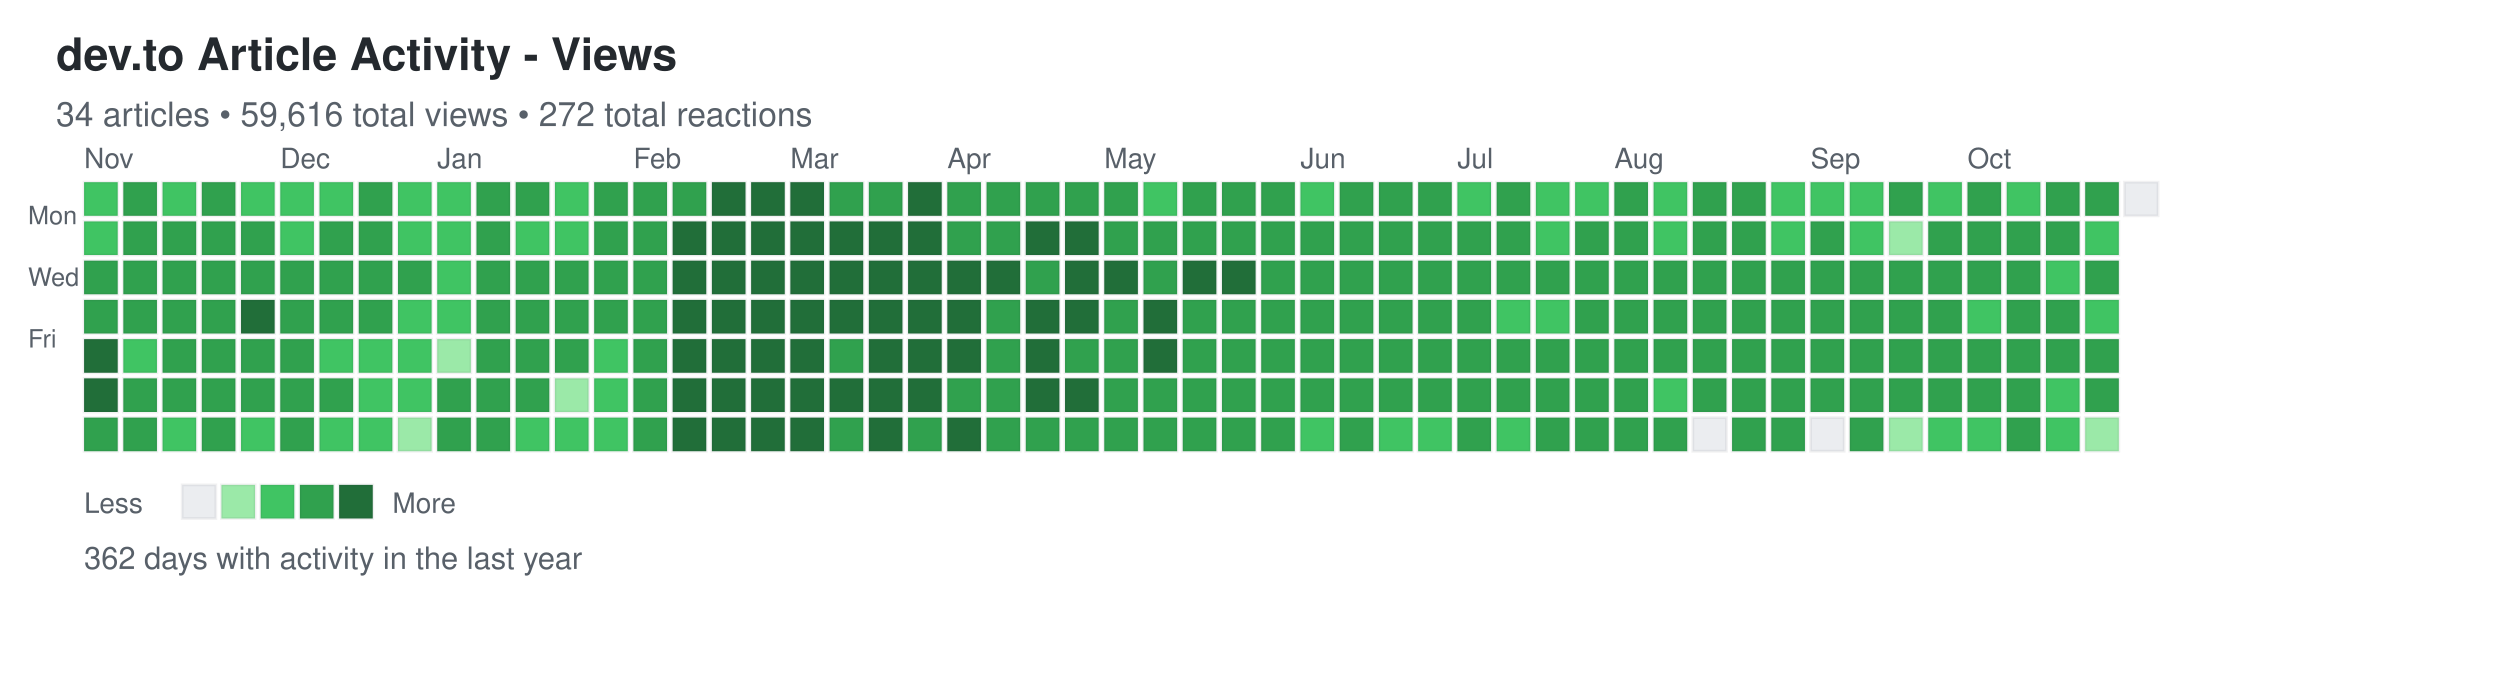
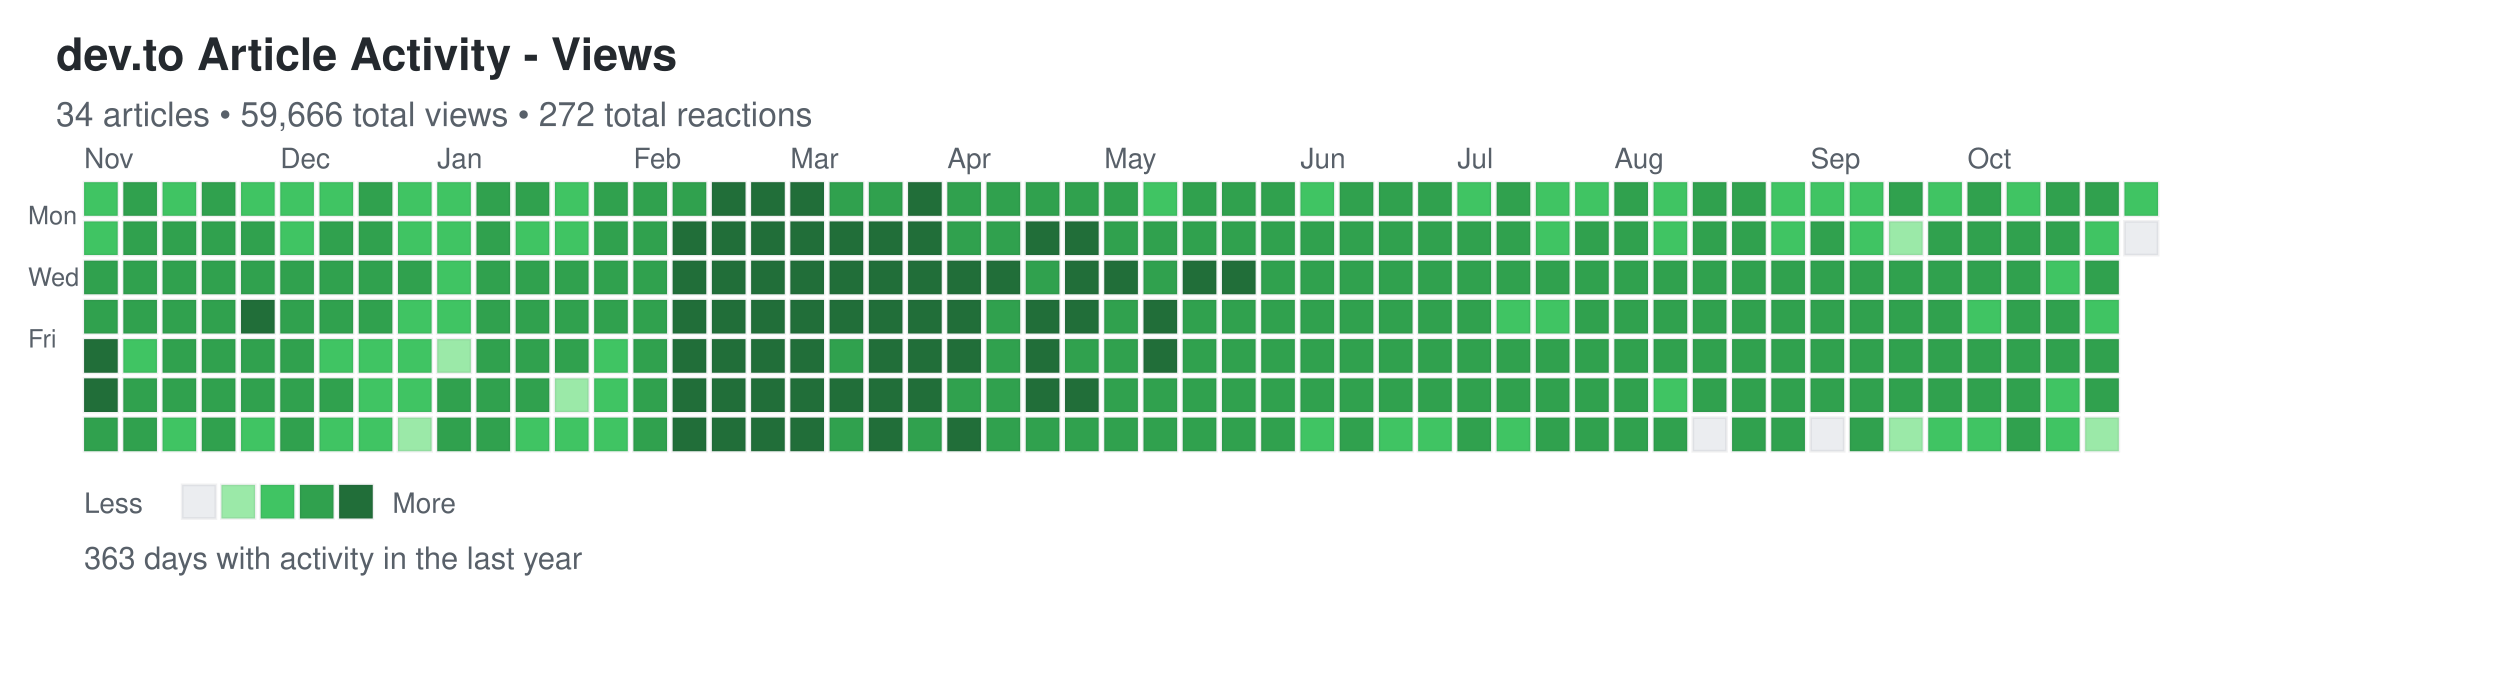
<svg xmlns="http://www.w3.org/2000/svg" width="892" height="248">
  <defs>
    <style>
.day { stroke: rgba(27,31,35,0.06); stroke-width: 1px; cursor: pointer; }
.day:hover { stroke: rgba(27,31,35,0.3); stroke-width: 2px; }
.month-label { font-family: -apple-system, BlinkMacSystemFont, "Segoe UI", Helvetica, Arial, sans-serif; font-size: 10px; fill: #586069; }
.day-label { font-family: -apple-system, BlinkMacSystemFont, "Segoe UI", Helvetica, Arial, sans-serif; font-size: 9px; fill: #586069; }
.title { font-family: -apple-system, BlinkMacSystemFont, "Segoe UI", Helvetica, Arial, sans-serif; font-size: 16px; font-weight: 600; fill: #24292e; }
.subtitle { font-family: -apple-system, BlinkMacSystemFont, "Segoe UI", Helvetica, Arial, sans-serif; font-size: 12px; fill: #586069; }
.stats { font-family: -apple-system, BlinkMacSystemFont, "Segoe UI", Helvetica, Arial, sans-serif; font-size: 11px; fill: #586069; }
.legend-text { font-family: -apple-system, BlinkMacSystemFont, "Segoe UI", Helvetica, Arial, sans-serif; font-size: 10px; fill: #586069; }
</style>
  </defs>
  <text x="20" y="25" class="title">dev.to Article Activity - Views</text>
-   <text x="20" y="45" class="subtitle">34 articles • 59,616 total views • 272 total reactions</text>
+   <text x="20" y="45" class="subtitle">34 articles • 59,666 total views • 272 total reactions</text>
  <text x="10" y="80" class="day-label">Mon</text>
  <text x="10" y="102" class="day-label">Wed</text>
  <text x="10" y="124" class="day-label">Fri</text>
  <rect x="30" y="65" width="12" height="12" fill="#40c463" class="day" data-date="2025-10-26" data-level="2" />
  <rect x="30" y="79" width="12" height="12" fill="#40c463" class="day" data-date="2025-10-27" data-level="2" />
  <rect x="30" y="93" width="12" height="12" fill="#30a14e" class="day" data-date="2025-10-28" data-level="3" />
  <rect x="30" y="107" width="12" height="12" fill="#30a14e" class="day" data-date="2025-10-29" data-level="3" />
  <rect x="30" y="121" width="12" height="12" fill="#216e39" class="day" data-date="2025-10-30" data-level="4" />
  <rect x="30" y="135" width="12" height="12" fill="#216e39" class="day" data-date="2025-10-31" data-level="4" />
  <rect x="30" y="149" width="12" height="12" fill="#30a14e" class="day" data-date="2025-11-01" data-level="3" />
  <rect x="44" y="65" width="12" height="12" fill="#30a14e" class="day" data-date="2025-11-02" data-level="3" />
  <rect x="44" y="79" width="12" height="12" fill="#30a14e" class="day" data-date="2025-11-03" data-level="3" />
  <rect x="44" y="93" width="12" height="12" fill="#30a14e" class="day" data-date="2025-11-04" data-level="3" />
  <rect x="44" y="107" width="12" height="12" fill="#30a14e" class="day" data-date="2025-11-05" data-level="3" />
  <rect x="44" y="121" width="12" height="12" fill="#40c463" class="day" data-date="2025-11-06" data-level="2" />
  <rect x="44" y="135" width="12" height="12" fill="#30a14e" class="day" data-date="2025-11-07" data-level="3" />
  <rect x="44" y="149" width="12" height="12" fill="#30a14e" class="day" data-date="2025-11-08" data-level="3" />
  <rect x="58" y="65" width="12" height="12" fill="#40c463" class="day" data-date="2025-11-09" data-level="2" />
  <rect x="58" y="79" width="12" height="12" fill="#30a14e" class="day" data-date="2025-11-10" data-level="3" />
  <rect x="58" y="93" width="12" height="12" fill="#30a14e" class="day" data-date="2025-11-11" data-level="3" />
  <rect x="58" y="107" width="12" height="12" fill="#30a14e" class="day" data-date="2025-11-12" data-level="3" />
  <rect x="58" y="121" width="12" height="12" fill="#30a14e" class="day" data-date="2025-11-13" data-level="3" />
  <rect x="58" y="135" width="12" height="12" fill="#30a14e" class="day" data-date="2025-11-14" data-level="3" />
  <rect x="58" y="149" width="12" height="12" fill="#40c463" class="day" data-date="2025-11-15" data-level="2" />
  <rect x="72" y="65" width="12" height="12" fill="#30a14e" class="day" data-date="2025-11-16" data-level="3" />
  <rect x="72" y="79" width="12" height="12" fill="#30a14e" class="day" data-date="2025-11-17" data-level="3" />
  <rect x="72" y="93" width="12" height="12" fill="#30a14e" class="day" data-date="2025-11-18" data-level="3" />
  <rect x="72" y="107" width="12" height="12" fill="#30a14e" class="day" data-date="2025-11-19" data-level="3" />
  <rect x="72" y="121" width="12" height="12" fill="#30a14e" class="day" data-date="2025-11-20" data-level="3" />
  <rect x="72" y="135" width="12" height="12" fill="#30a14e" class="day" data-date="2025-11-21" data-level="3" />
  <rect x="72" y="149" width="12" height="12" fill="#30a14e" class="day" data-date="2025-11-22" data-level="3" />
  <rect x="86" y="65" width="12" height="12" fill="#40c463" class="day" data-date="2025-11-23" data-level="2" />
  <rect x="86" y="79" width="12" height="12" fill="#30a14e" class="day" data-date="2025-11-24" data-level="3" />
  <rect x="86" y="93" width="12" height="12" fill="#30a14e" class="day" data-date="2025-11-25" data-level="3" />
  <rect x="86" y="107" width="12" height="12" fill="#216e39" class="day" data-date="2025-11-26" data-level="4" />
  <rect x="86" y="121" width="12" height="12" fill="#30a14e" class="day" data-date="2025-11-27" data-level="3" />
  <rect x="86" y="135" width="12" height="12" fill="#30a14e" class="day" data-date="2025-11-28" data-level="3" />
  <rect x="86" y="149" width="12" height="12" fill="#40c463" class="day" data-date="2025-11-29" data-level="2" />
  <rect x="100" y="65" width="12" height="12" fill="#40c463" class="day" data-date="2025-11-30" data-level="2" />
  <rect x="100" y="79" width="12" height="12" fill="#40c463" class="day" data-date="2025-12-01" data-level="2" />
  <rect x="100" y="93" width="12" height="12" fill="#30a14e" class="day" data-date="2025-12-02" data-level="3" />
  <rect x="100" y="107" width="12" height="12" fill="#30a14e" class="day" data-date="2025-12-03" data-level="3" />
  <rect x="100" y="121" width="12" height="12" fill="#30a14e" class="day" data-date="2025-12-04" data-level="3" />
  <rect x="100" y="135" width="12" height="12" fill="#30a14e" class="day" data-date="2025-12-05" data-level="3" />
  <rect x="100" y="149" width="12" height="12" fill="#30a14e" class="day" data-date="2025-12-06" data-level="3" />
  <rect x="114" y="65" width="12" height="12" fill="#40c463" class="day" data-date="2025-12-07" data-level="2" />
  <rect x="114" y="79" width="12" height="12" fill="#30a14e" class="day" data-date="2025-12-08" data-level="3" />
  <rect x="114" y="93" width="12" height="12" fill="#30a14e" class="day" data-date="2025-12-09" data-level="3" />
  <rect x="114" y="107" width="12" height="12" fill="#30a14e" class="day" data-date="2025-12-10" data-level="3" />
  <rect x="114" y="121" width="12" height="12" fill="#40c463" class="day" data-date="2025-12-11" data-level="2" />
  <rect x="114" y="135" width="12" height="12" fill="#30a14e" class="day" data-date="2025-12-12" data-level="3" />
  <rect x="114" y="149" width="12" height="12" fill="#40c463" class="day" data-date="2025-12-13" data-level="2" />
  <rect x="128" y="65" width="12" height="12" fill="#30a14e" class="day" data-date="2025-12-14" data-level="3" />
  <rect x="128" y="79" width="12" height="12" fill="#30a14e" class="day" data-date="2025-12-15" data-level="3" />
  <rect x="128" y="93" width="12" height="12" fill="#30a14e" class="day" data-date="2025-12-16" data-level="3" />
  <rect x="128" y="107" width="12" height="12" fill="#30a14e" class="day" data-date="2025-12-17" data-level="3" />
  <rect x="128" y="121" width="12" height="12" fill="#40c463" class="day" data-date="2025-12-18" data-level="2" />
  <rect x="128" y="135" width="12" height="12" fill="#40c463" class="day" data-date="2025-12-19" data-level="2" />
  <rect x="128" y="149" width="12" height="12" fill="#40c463" class="day" data-date="2025-12-20" data-level="2" />
  <rect x="142" y="65" width="12" height="12" fill="#40c463" class="day" data-date="2025-12-21" data-level="2" />
  <rect x="142" y="79" width="12" height="12" fill="#40c463" class="day" data-date="2025-12-22" data-level="2" />
  <rect x="142" y="93" width="12" height="12" fill="#30a14e" class="day" data-date="2025-12-23" data-level="3" />
  <rect x="142" y="107" width="12" height="12" fill="#40c463" class="day" data-date="2025-12-24" data-level="2" />
  <rect x="142" y="121" width="12" height="12" fill="#40c463" class="day" data-date="2025-12-25" data-level="2" />
  <rect x="142" y="135" width="12" height="12" fill="#40c463" class="day" data-date="2025-12-26" data-level="2" />
  <rect x="142" y="149" width="12" height="12" fill="#9be9a8" class="day" data-date="2025-12-27" data-level="1" />
  <rect x="156" y="65" width="12" height="12" fill="#40c463" class="day" data-date="2025-12-28" data-level="2" />
  <rect x="156" y="79" width="12" height="12" fill="#40c463" class="day" data-date="2025-12-29" data-level="2" />
  <rect x="156" y="93" width="12" height="12" fill="#40c463" class="day" data-date="2025-12-30" data-level="2" />
  <rect x="156" y="107" width="12" height="12" fill="#40c463" class="day" data-date="2025-12-31" data-level="2" />
  <rect x="156" y="121" width="12" height="12" fill="#9be9a8" class="day" data-date="2026-01-01" data-level="1" />
  <rect x="156" y="135" width="12" height="12" fill="#30a14e" class="day" data-date="2026-01-02" data-level="3" />
  <rect x="156" y="149" width="12" height="12" fill="#30a14e" class="day" data-date="2026-01-03" data-level="3" />
  <rect x="170" y="65" width="12" height="12" fill="#30a14e" class="day" data-date="2026-01-04" data-level="3" />
  <rect x="170" y="79" width="12" height="12" fill="#30a14e" class="day" data-date="2026-01-05" data-level="3" />
  <rect x="170" y="93" width="12" height="12" fill="#30a14e" class="day" data-date="2026-01-06" data-level="3" />
  <rect x="170" y="107" width="12" height="12" fill="#30a14e" class="day" data-date="2026-01-07" data-level="3" />
  <rect x="170" y="121" width="12" height="12" fill="#30a14e" class="day" data-date="2026-01-08" data-level="3" />
  <rect x="170" y="135" width="12" height="12" fill="#30a14e" class="day" data-date="2026-01-09" data-level="3" />
  <rect x="170" y="149" width="12" height="12" fill="#30a14e" class="day" data-date="2026-01-10" data-level="3" />
  <rect x="184" y="65" width="12" height="12" fill="#30a14e" class="day" data-date="2026-01-11" data-level="3" />
  <rect x="184" y="79" width="12" height="12" fill="#40c463" class="day" data-date="2026-01-12" data-level="2" />
  <rect x="184" y="93" width="12" height="12" fill="#30a14e" class="day" data-date="2026-01-13" data-level="3" />
  <rect x="184" y="107" width="12" height="12" fill="#30a14e" class="day" data-date="2026-01-14" data-level="3" />
  <rect x="184" y="121" width="12" height="12" fill="#30a14e" class="day" data-date="2026-01-15" data-level="3" />
  <rect x="184" y="135" width="12" height="12" fill="#30a14e" class="day" data-date="2026-01-16" data-level="3" />
  <rect x="184" y="149" width="12" height="12" fill="#40c463" class="day" data-date="2026-01-17" data-level="2" />
  <rect x="198" y="65" width="12" height="12" fill="#40c463" class="day" data-date="2026-01-18" data-level="2" />
  <rect x="198" y="79" width="12" height="12" fill="#40c463" class="day" data-date="2026-01-19" data-level="2" />
  <rect x="198" y="93" width="12" height="12" fill="#30a14e" class="day" data-date="2026-01-20" data-level="3" />
  <rect x="198" y="107" width="12" height="12" fill="#30a14e" class="day" data-date="2026-01-21" data-level="3" />
  <rect x="198" y="121" width="12" height="12" fill="#30a14e" class="day" data-date="2026-01-22" data-level="3" />
  <rect x="198" y="135" width="12" height="12" fill="#9be9a8" class="day" data-date="2026-01-23" data-level="1" />
  <rect x="198" y="149" width="12" height="12" fill="#40c463" class="day" data-date="2026-01-24" data-level="2" />
  <rect x="212" y="65" width="12" height="12" fill="#30a14e" class="day" data-date="2026-01-25" data-level="3" />
  <rect x="212" y="79" width="12" height="12" fill="#30a14e" class="day" data-date="2026-01-26" data-level="3" />
  <rect x="212" y="93" width="12" height="12" fill="#30a14e" class="day" data-date="2026-01-27" data-level="3" />
  <rect x="212" y="107" width="12" height="12" fill="#30a14e" class="day" data-date="2026-01-28" data-level="3" />
  <rect x="212" y="121" width="12" height="12" fill="#40c463" class="day" data-date="2026-01-29" data-level="2" />
  <rect x="212" y="135" width="12" height="12" fill="#40c463" class="day" data-date="2026-01-30" data-level="2" />
  <rect x="212" y="149" width="12" height="12" fill="#40c463" class="day" data-date="2026-01-31" data-level="2" />
  <rect x="226" y="65" width="12" height="12" fill="#30a14e" class="day" data-date="2026-02-01" data-level="3" />
  <rect x="226" y="79" width="12" height="12" fill="#30a14e" class="day" data-date="2026-02-02" data-level="3" />
  <rect x="226" y="93" width="12" height="12" fill="#30a14e" class="day" data-date="2026-02-03" data-level="3" />
  <rect x="226" y="107" width="12" height="12" fill="#30a14e" class="day" data-date="2026-02-04" data-level="3" />
  <rect x="226" y="121" width="12" height="12" fill="#30a14e" class="day" data-date="2026-02-05" data-level="3" />
  <rect x="226" y="135" width="12" height="12" fill="#30a14e" class="day" data-date="2026-02-06" data-level="3" />
  <rect x="226" y="149" width="12" height="12" fill="#30a14e" class="day" data-date="2026-02-07" data-level="3" />
  <rect x="240" y="65" width="12" height="12" fill="#30a14e" class="day" data-date="2026-02-08" data-level="3" />
  <rect x="240" y="79" width="12" height="12" fill="#216e39" class="day" data-date="2026-02-09" data-level="4" />
  <rect x="240" y="93" width="12" height="12" fill="#216e39" class="day" data-date="2026-02-10" data-level="4" />
  <rect x="240" y="107" width="12" height="12" fill="#216e39" class="day" data-date="2026-02-11" data-level="4" />
  <rect x="240" y="121" width="12" height="12" fill="#216e39" class="day" data-date="2026-02-12" data-level="4" />
  <rect x="240" y="135" width="12" height="12" fill="#216e39" class="day" data-date="2026-02-13" data-level="4" />
  <rect x="240" y="149" width="12" height="12" fill="#216e39" class="day" data-date="2026-02-14" data-level="4" />
  <rect x="254" y="65" width="12" height="12" fill="#216e39" class="day" data-date="2026-02-15" data-level="4" />
  <rect x="254" y="79" width="12" height="12" fill="#216e39" class="day" data-date="2026-02-16" data-level="4" />
  <rect x="254" y="93" width="12" height="12" fill="#216e39" class="day" data-date="2026-02-17" data-level="4" />
  <rect x="254" y="107" width="12" height="12" fill="#216e39" class="day" data-date="2026-02-18" data-level="4" />
  <rect x="254" y="121" width="12" height="12" fill="#216e39" class="day" data-date="2026-02-19" data-level="4" />
  <rect x="254" y="135" width="12" height="12" fill="#216e39" class="day" data-date="2026-02-20" data-level="4" />
  <rect x="254" y="149" width="12" height="12" fill="#216e39" class="day" data-date="2026-02-21" data-level="4" />
  <rect x="268" y="65" width="12" height="12" fill="#216e39" class="day" data-date="2026-02-22" data-level="4" />
  <rect x="268" y="79" width="12" height="12" fill="#216e39" class="day" data-date="2026-02-23" data-level="4" />
  <rect x="268" y="93" width="12" height="12" fill="#216e39" class="day" data-date="2026-02-24" data-level="4" />
  <rect x="268" y="107" width="12" height="12" fill="#216e39" class="day" data-date="2026-02-25" data-level="4" />
  <rect x="268" y="121" width="12" height="12" fill="#216e39" class="day" data-date="2026-02-26" data-level="4" />
  <rect x="268" y="135" width="12" height="12" fill="#216e39" class="day" data-date="2026-02-27" data-level="4" />
  <rect x="268" y="149" width="12" height="12" fill="#216e39" class="day" data-date="2026-02-28" data-level="4" />
  <rect x="282" y="65" width="12" height="12" fill="#216e39" class="day" data-date="2026-03-01" data-level="4" />
  <rect x="282" y="79" width="12" height="12" fill="#216e39" class="day" data-date="2026-03-02" data-level="4" />
  <rect x="282" y="93" width="12" height="12" fill="#216e39" class="day" data-date="2026-03-03" data-level="4" />
  <rect x="282" y="107" width="12" height="12" fill="#216e39" class="day" data-date="2026-03-04" data-level="4" />
  <rect x="282" y="121" width="12" height="12" fill="#216e39" class="day" data-date="2026-03-05" data-level="4" />
  <rect x="282" y="135" width="12" height="12" fill="#216e39" class="day" data-date="2026-03-06" data-level="4" />
  <rect x="282" y="149" width="12" height="12" fill="#216e39" class="day" data-date="2026-03-07" data-level="4" />
  <rect x="296" y="65" width="12" height="12" fill="#30a14e" class="day" data-date="2026-03-08" data-level="3" />
  <rect x="296" y="79" width="12" height="12" fill="#216e39" class="day" data-date="2026-03-09" data-level="4" />
  <rect x="296" y="93" width="12" height="12" fill="#216e39" class="day" data-date="2026-03-10" data-level="4" />
  <rect x="296" y="107" width="12" height="12" fill="#216e39" class="day" data-date="2026-03-11" data-level="4" />
  <rect x="296" y="121" width="12" height="12" fill="#30a14e" class="day" data-date="2026-03-12" data-level="3" />
  <rect x="296" y="135" width="12" height="12" fill="#216e39" class="day" data-date="2026-03-13" data-level="4" />
  <rect x="296" y="149" width="12" height="12" fill="#30a14e" class="day" data-date="2026-03-14" data-level="3" />
  <rect x="310" y="65" width="12" height="12" fill="#30a14e" class="day" data-date="2026-03-15" data-level="3" />
  <rect x="310" y="79" width="12" height="12" fill="#216e39" class="day" data-date="2026-03-16" data-level="4" />
  <rect x="310" y="93" width="12" height="12" fill="#216e39" class="day" data-date="2026-03-17" data-level="4" />
  <rect x="310" y="107" width="12" height="12" fill="#216e39" class="day" data-date="2026-03-18" data-level="4" />
  <rect x="310" y="121" width="12" height="12" fill="#216e39" class="day" data-date="2026-03-19" data-level="4" />
  <rect x="310" y="135" width="12" height="12" fill="#216e39" class="day" data-date="2026-03-20" data-level="4" />
  <rect x="310" y="149" width="12" height="12" fill="#216e39" class="day" data-date="2026-03-21" data-level="4" />
  <rect x="324" y="65" width="12" height="12" fill="#216e39" class="day" data-date="2026-03-22" data-level="4" />
  <rect x="324" y="79" width="12" height="12" fill="#216e39" class="day" data-date="2026-03-23" data-level="4" />
  <rect x="324" y="93" width="12" height="12" fill="#216e39" class="day" data-date="2026-03-24" data-level="4" />
  <rect x="324" y="107" width="12" height="12" fill="#216e39" class="day" data-date="2026-03-25" data-level="4" />
  <rect x="324" y="121" width="12" height="12" fill="#216e39" class="day" data-date="2026-03-26" data-level="4" />
  <rect x="324" y="135" width="12" height="12" fill="#216e39" class="day" data-date="2026-03-27" data-level="4" />
  <rect x="324" y="149" width="12" height="12" fill="#30a14e" class="day" data-date="2026-03-28" data-level="3" />
  <rect x="338" y="65" width="12" height="12" fill="#30a14e" class="day" data-date="2026-03-29" data-level="3" />
  <rect x="338" y="79" width="12" height="12" fill="#30a14e" class="day" data-date="2026-03-30" data-level="3" />
  <rect x="338" y="93" width="12" height="12" fill="#216e39" class="day" data-date="2026-03-31" data-level="4" />
  <rect x="338" y="107" width="12" height="12" fill="#216e39" class="day" data-date="2026-04-01" data-level="4" />
  <rect x="338" y="121" width="12" height="12" fill="#216e39" class="day" data-date="2026-04-02" data-level="4" />
  <rect x="338" y="135" width="12" height="12" fill="#30a14e" class="day" data-date="2026-04-03" data-level="3" />
  <rect x="338" y="149" width="12" height="12" fill="#216e39" class="day" data-date="2026-04-04" data-level="4" />
  <rect x="352" y="65" width="12" height="12" fill="#30a14e" class="day" data-date="2026-04-05" data-level="3" />
  <rect x="352" y="79" width="12" height="12" fill="#30a14e" class="day" data-date="2026-04-06" data-level="3" />
  <rect x="352" y="93" width="12" height="12" fill="#216e39" class="day" data-date="2026-04-07" data-level="4" />
  <rect x="352" y="107" width="12" height="12" fill="#30a14e" class="day" data-date="2026-04-08" data-level="3" />
  <rect x="352" y="121" width="12" height="12" fill="#30a14e" class="day" data-date="2026-04-09" data-level="3" />
  <rect x="352" y="135" width="12" height="12" fill="#30a14e" class="day" data-date="2026-04-10" data-level="3" />
  <rect x="352" y="149" width="12" height="12" fill="#30a14e" class="day" data-date="2026-04-11" data-level="3" />
  <rect x="366" y="65" width="12" height="12" fill="#30a14e" class="day" data-date="2026-04-12" data-level="3" />
  <rect x="366" y="79" width="12" height="12" fill="#216e39" class="day" data-date="2026-04-13" data-level="4" />
  <rect x="366" y="93" width="12" height="12" fill="#30a14e" class="day" data-date="2026-04-14" data-level="3" />
  <rect x="366" y="107" width="12" height="12" fill="#216e39" class="day" data-date="2026-04-15" data-level="4" />
  <rect x="366" y="121" width="12" height="12" fill="#216e39" class="day" data-date="2026-04-16" data-level="4" />
  <rect x="366" y="135" width="12" height="12" fill="#216e39" class="day" data-date="2026-04-17" data-level="4" />
  <rect x="366" y="149" width="12" height="12" fill="#30a14e" class="day" data-date="2026-04-18" data-level="3" />
  <rect x="380" y="65" width="12" height="12" fill="#30a14e" class="day" data-date="2026-04-19" data-level="3" />
  <rect x="380" y="79" width="12" height="12" fill="#216e39" class="day" data-date="2026-04-20" data-level="4" />
  <rect x="380" y="93" width="12" height="12" fill="#216e39" class="day" data-date="2026-04-21" data-level="4" />
  <rect x="380" y="107" width="12" height="12" fill="#216e39" class="day" data-date="2026-04-22" data-level="4" />
  <rect x="380" y="121" width="12" height="12" fill="#30a14e" class="day" data-date="2026-04-23" data-level="3" />
  <rect x="380" y="135" width="12" height="12" fill="#216e39" class="day" data-date="2026-04-24" data-level="4" />
  <rect x="380" y="149" width="12" height="12" fill="#30a14e" class="day" data-date="2026-04-25" data-level="3" />
  <rect x="394" y="65" width="12" height="12" fill="#30a14e" class="day" data-date="2026-04-26" data-level="3" />
  <rect x="394" y="79" width="12" height="12" fill="#30a14e" class="day" data-date="2026-04-27" data-level="3" />
  <rect x="394" y="93" width="12" height="12" fill="#216e39" class="day" data-date="2026-04-28" data-level="4" />
  <rect x="394" y="107" width="12" height="12" fill="#30a14e" class="day" data-date="2026-04-29" data-level="3" />
  <rect x="394" y="121" width="12" height="12" fill="#30a14e" class="day" data-date="2026-04-30" data-level="3" />
  <rect x="394" y="135" width="12" height="12" fill="#30a14e" class="day" data-date="2026-05-01" data-level="3" />
  <rect x="394" y="149" width="12" height="12" fill="#30a14e" class="day" data-date="2026-05-02" data-level="3" />
  <rect x="408" y="65" width="12" height="12" fill="#40c463" class="day" data-date="2026-05-03" data-level="2" />
  <rect x="408" y="79" width="12" height="12" fill="#30a14e" class="day" data-date="2026-05-04" data-level="3" />
  <rect x="408" y="93" width="12" height="12" fill="#30a14e" class="day" data-date="2026-05-05" data-level="3" />
  <rect x="408" y="107" width="12" height="12" fill="#216e39" class="day" data-date="2026-05-06" data-level="4" />
  <rect x="408" y="121" width="12" height="12" fill="#216e39" class="day" data-date="2026-05-07" data-level="4" />
  <rect x="408" y="135" width="12" height="12" fill="#30a14e" class="day" data-date="2026-05-08" data-level="3" />
  <rect x="408" y="149" width="12" height="12" fill="#30a14e" class="day" data-date="2026-05-09" data-level="3" />
  <rect x="422" y="65" width="12" height="12" fill="#30a14e" class="day" data-date="2026-05-10" data-level="3" />
  <rect x="422" y="79" width="12" height="12" fill="#30a14e" class="day" data-date="2026-05-11" data-level="3" />
  <rect x="422" y="93" width="12" height="12" fill="#216e39" class="day" data-date="2026-05-12" data-level="4" />
  <rect x="422" y="107" width="12" height="12" fill="#30a14e" class="day" data-date="2026-05-13" data-level="3" />
  <rect x="422" y="121" width="12" height="12" fill="#30a14e" class="day" data-date="2026-05-14" data-level="3" />
  <rect x="422" y="135" width="12" height="12" fill="#30a14e" class="day" data-date="2026-05-15" data-level="3" />
  <rect x="422" y="149" width="12" height="12" fill="#30a14e" class="day" data-date="2026-05-16" data-level="3" />
  <rect x="436" y="65" width="12" height="12" fill="#30a14e" class="day" data-date="2026-05-17" data-level="3" />
  <rect x="436" y="79" width="12" height="12" fill="#30a14e" class="day" data-date="2026-05-18" data-level="3" />
  <rect x="436" y="93" width="12" height="12" fill="#216e39" class="day" data-date="2026-05-19" data-level="4" />
  <rect x="436" y="107" width="12" height="12" fill="#30a14e" class="day" data-date="2026-05-20" data-level="3" />
  <rect x="436" y="121" width="12" height="12" fill="#30a14e" class="day" data-date="2026-05-21" data-level="3" />
  <rect x="436" y="135" width="12" height="12" fill="#30a14e" class="day" data-date="2026-05-22" data-level="3" />
  <rect x="436" y="149" width="12" height="12" fill="#30a14e" class="day" data-date="2026-05-23" data-level="3" />
  <rect x="450" y="65" width="12" height="12" fill="#30a14e" class="day" data-date="2026-05-24" data-level="3" />
  <rect x="450" y="79" width="12" height="12" fill="#30a14e" class="day" data-date="2026-05-25" data-level="3" />
  <rect x="450" y="93" width="12" height="12" fill="#30a14e" class="day" data-date="2026-05-26" data-level="3" />
  <rect x="450" y="107" width="12" height="12" fill="#30a14e" class="day" data-date="2026-05-27" data-level="3" />
  <rect x="450" y="121" width="12" height="12" fill="#30a14e" class="day" data-date="2026-05-28" data-level="3" />
  <rect x="450" y="135" width="12" height="12" fill="#30a14e" class="day" data-date="2026-05-29" data-level="3" />
  <rect x="450" y="149" width="12" height="12" fill="#30a14e" class="day" data-date="2026-05-30" data-level="3" />
  <rect x="464" y="65" width="12" height="12" fill="#40c463" class="day" data-date="2026-05-31" data-level="2" />
  <rect x="464" y="79" width="12" height="12" fill="#30a14e" class="day" data-date="2026-06-01" data-level="3" />
  <rect x="464" y="93" width="12" height="12" fill="#30a14e" class="day" data-date="2026-06-02" data-level="3" />
  <rect x="464" y="107" width="12" height="12" fill="#30a14e" class="day" data-date="2026-06-03" data-level="3" />
  <rect x="464" y="121" width="12" height="12" fill="#30a14e" class="day" data-date="2026-06-04" data-level="3" />
  <rect x="464" y="135" width="12" height="12" fill="#30a14e" class="day" data-date="2026-06-05" data-level="3" />
  <rect x="464" y="149" width="12" height="12" fill="#40c463" class="day" data-date="2026-06-06" data-level="2" />
  <rect x="478" y="65" width="12" height="12" fill="#30a14e" class="day" data-date="2026-06-07" data-level="3" />
  <rect x="478" y="79" width="12" height="12" fill="#30a14e" class="day" data-date="2026-06-08" data-level="3" />
  <rect x="478" y="93" width="12" height="12" fill="#30a14e" class="day" data-date="2026-06-09" data-level="3" />
  <rect x="478" y="107" width="12" height="12" fill="#30a14e" class="day" data-date="2026-06-10" data-level="3" />
  <rect x="478" y="121" width="12" height="12" fill="#30a14e" class="day" data-date="2026-06-11" data-level="3" />
  <rect x="478" y="135" width="12" height="12" fill="#30a14e" class="day" data-date="2026-06-12" data-level="3" />
  <rect x="478" y="149" width="12" height="12" fill="#30a14e" class="day" data-date="2026-06-13" data-level="3" />
  <rect x="492" y="65" width="12" height="12" fill="#30a14e" class="day" data-date="2026-06-14" data-level="3" />
  <rect x="492" y="79" width="12" height="12" fill="#30a14e" class="day" data-date="2026-06-15" data-level="3" />
  <rect x="492" y="93" width="12" height="12" fill="#30a14e" class="day" data-date="2026-06-16" data-level="3" />
  <rect x="492" y="107" width="12" height="12" fill="#30a14e" class="day" data-date="2026-06-17" data-level="3" />
  <rect x="492" y="121" width="12" height="12" fill="#30a14e" class="day" data-date="2026-06-18" data-level="3" />
  <rect x="492" y="135" width="12" height="12" fill="#30a14e" class="day" data-date="2026-06-19" data-level="3" />
  <rect x="492" y="149" width="12" height="12" fill="#40c463" class="day" data-date="2026-06-20" data-level="2" />
  <rect x="506" y="65" width="12" height="12" fill="#30a14e" class="day" data-date="2026-06-21" data-level="3" />
  <rect x="506" y="79" width="12" height="12" fill="#30a14e" class="day" data-date="2026-06-22" data-level="3" />
  <rect x="506" y="93" width="12" height="12" fill="#30a14e" class="day" data-date="2026-06-23" data-level="3" />
  <rect x="506" y="107" width="12" height="12" fill="#30a14e" class="day" data-date="2026-06-24" data-level="3" />
  <rect x="506" y="121" width="12" height="12" fill="#30a14e" class="day" data-date="2026-06-25" data-level="3" />
  <rect x="506" y="135" width="12" height="12" fill="#30a14e" class="day" data-date="2026-06-26" data-level="3" />
  <rect x="506" y="149" width="12" height="12" fill="#40c463" class="day" data-date="2026-06-27" data-level="2" />
  <rect x="520" y="65" width="12" height="12" fill="#40c463" class="day" data-date="2026-06-28" data-level="2" />
  <rect x="520" y="79" width="12" height="12" fill="#30a14e" class="day" data-date="2026-06-29" data-level="3" />
  <rect x="520" y="93" width="12" height="12" fill="#30a14e" class="day" data-date="2026-06-30" data-level="3" />
  <rect x="520" y="107" width="12" height="12" fill="#30a14e" class="day" data-date="2026-07-01" data-level="3" />
  <rect x="520" y="121" width="12" height="12" fill="#30a14e" class="day" data-date="2026-07-02" data-level="3" />
  <rect x="520" y="135" width="12" height="12" fill="#30a14e" class="day" data-date="2026-07-03" data-level="3" />
  <rect x="520" y="149" width="12" height="12" fill="#30a14e" class="day" data-date="2026-07-04" data-level="3" />
  <rect x="534" y="65" width="12" height="12" fill="#30a14e" class="day" data-date="2026-07-05" data-level="3" />
  <rect x="534" y="79" width="12" height="12" fill="#30a14e" class="day" data-date="2026-07-06" data-level="3" />
  <rect x="534" y="93" width="12" height="12" fill="#30a14e" class="day" data-date="2026-07-07" data-level="3" />
  <rect x="534" y="107" width="12" height="12" fill="#40c463" class="day" data-date="2026-07-08" data-level="2" />
  <rect x="534" y="121" width="12" height="12" fill="#30a14e" class="day" data-date="2026-07-09" data-level="3" />
  <rect x="534" y="135" width="12" height="12" fill="#30a14e" class="day" data-date="2026-07-10" data-level="3" />
  <rect x="534" y="149" width="12" height="12" fill="#40c463" class="day" data-date="2026-07-11" data-level="2" />
  <rect x="548" y="65" width="12" height="12" fill="#40c463" class="day" data-date="2026-07-12" data-level="2" />
  <rect x="548" y="79" width="12" height="12" fill="#40c463" class="day" data-date="2026-07-13" data-level="2" />
  <rect x="548" y="93" width="12" height="12" fill="#30a14e" class="day" data-date="2026-07-14" data-level="3" />
  <rect x="548" y="107" width="12" height="12" fill="#40c463" class="day" data-date="2026-07-15" data-level="2" />
  <rect x="548" y="121" width="12" height="12" fill="#30a14e" class="day" data-date="2026-07-16" data-level="3" />
  <rect x="548" y="135" width="12" height="12" fill="#30a14e" class="day" data-date="2026-07-17" data-level="3" />
  <rect x="548" y="149" width="12" height="12" fill="#30a14e" class="day" data-date="2026-07-18" data-level="3" />
  <rect x="562" y="65" width="12" height="12" fill="#40c463" class="day" data-date="2026-07-19" data-level="2" />
  <rect x="562" y="79" width="12" height="12" fill="#30a14e" class="day" data-date="2026-07-20" data-level="3" />
  <rect x="562" y="93" width="12" height="12" fill="#30a14e" class="day" data-date="2026-07-21" data-level="3" />
  <rect x="562" y="107" width="12" height="12" fill="#30a14e" class="day" data-date="2026-07-22" data-level="3" />
  <rect x="562" y="121" width="12" height="12" fill="#30a14e" class="day" data-date="2026-07-23" data-level="3" />
  <rect x="562" y="135" width="12" height="12" fill="#30a14e" class="day" data-date="2026-07-24" data-level="3" />
  <rect x="562" y="149" width="12" height="12" fill="#30a14e" class="day" data-date="2026-07-25" data-level="3" />
  <rect x="576" y="65" width="12" height="12" fill="#30a14e" class="day" data-date="2026-07-26" data-level="3" />
  <rect x="576" y="79" width="12" height="12" fill="#30a14e" class="day" data-date="2026-07-27" data-level="3" />
  <rect x="576" y="93" width="12" height="12" fill="#30a14e" class="day" data-date="2026-07-28" data-level="3" />
  <rect x="576" y="107" width="12" height="12" fill="#30a14e" class="day" data-date="2026-07-29" data-level="3" />
  <rect x="576" y="121" width="12" height="12" fill="#30a14e" class="day" data-date="2026-07-30" data-level="3" />
  <rect x="576" y="135" width="12" height="12" fill="#30a14e" class="day" data-date="2026-07-31" data-level="3" />
  <rect x="576" y="149" width="12" height="12" fill="#30a14e" class="day" data-date="2026-08-01" data-level="3" />
  <rect x="590" y="65" width="12" height="12" fill="#40c463" class="day" data-date="2026-08-02" data-level="2" />
  <rect x="590" y="79" width="12" height="12" fill="#40c463" class="day" data-date="2026-08-03" data-level="2" />
  <rect x="590" y="93" width="12" height="12" fill="#30a14e" class="day" data-date="2026-08-04" data-level="3" />
  <rect x="590" y="107" width="12" height="12" fill="#30a14e" class="day" data-date="2026-08-05" data-level="3" />
  <rect x="590" y="121" width="12" height="12" fill="#30a14e" class="day" data-date="2026-08-06" data-level="3" />
  <rect x="590" y="135" width="12" height="12" fill="#40c463" class="day" data-date="2026-08-07" data-level="2" />
  <rect x="590" y="149" width="12" height="12" fill="#30a14e" class="day" data-date="2026-08-08" data-level="3" />
  <rect x="604" y="65" width="12" height="12" fill="#30a14e" class="day" data-date="2026-08-09" data-level="3" />
  <rect x="604" y="79" width="12" height="12" fill="#30a14e" class="day" data-date="2026-08-10" data-level="3" />
  <rect x="604" y="93" width="12" height="12" fill="#30a14e" class="day" data-date="2026-08-11" data-level="3" />
  <rect x="604" y="107" width="12" height="12" fill="#30a14e" class="day" data-date="2026-08-12" data-level="3" />
  <rect x="604" y="121" width="12" height="12" fill="#30a14e" class="day" data-date="2026-08-13" data-level="3" />
  <rect x="604" y="135" width="12" height="12" fill="#30a14e" class="day" data-date="2026-08-14" data-level="3" />
  <rect x="604" y="149" width="12" height="12" fill="#ebedf0" class="day" data-date="2026-08-15" data-level="0" />
  <rect x="618" y="65" width="12" height="12" fill="#30a14e" class="day" data-date="2026-08-16" data-level="3" />
  <rect x="618" y="79" width="12" height="12" fill="#30a14e" class="day" data-date="2026-08-17" data-level="3" />
  <rect x="618" y="93" width="12" height="12" fill="#30a14e" class="day" data-date="2026-08-18" data-level="3" />
  <rect x="618" y="107" width="12" height="12" fill="#30a14e" class="day" data-date="2026-08-19" data-level="3" />
  <rect x="618" y="121" width="12" height="12" fill="#30a14e" class="day" data-date="2026-08-20" data-level="3" />
  <rect x="618" y="135" width="12" height="12" fill="#30a14e" class="day" data-date="2026-08-21" data-level="3" />
  <rect x="618" y="149" width="12" height="12" fill="#30a14e" class="day" data-date="2026-08-22" data-level="3" />
  <rect x="632" y="65" width="12" height="12" fill="#40c463" class="day" data-date="2026-08-23" data-level="2" />
  <rect x="632" y="79" width="12" height="12" fill="#40c463" class="day" data-date="2026-08-24" data-level="2" />
  <rect x="632" y="93" width="12" height="12" fill="#30a14e" class="day" data-date="2026-08-25" data-level="3" />
  <rect x="632" y="107" width="12" height="12" fill="#30a14e" class="day" data-date="2026-08-26" data-level="3" />
  <rect x="632" y="121" width="12" height="12" fill="#30a14e" class="day" data-date="2026-08-27" data-level="3" />
  <rect x="632" y="135" width="12" height="12" fill="#30a14e" class="day" data-date="2026-08-28" data-level="3" />
  <rect x="632" y="149" width="12" height="12" fill="#30a14e" class="day" data-date="2026-08-29" data-level="3" />
  <rect x="646" y="65" width="12" height="12" fill="#40c463" class="day" data-date="2026-08-30" data-level="2" />
  <rect x="646" y="79" width="12" height="12" fill="#30a14e" class="day" data-date="2026-08-31" data-level="3" />
  <rect x="646" y="93" width="12" height="12" fill="#30a14e" class="day" data-date="2026-09-01" data-level="3" />
  <rect x="646" y="107" width="12" height="12" fill="#30a14e" class="day" data-date="2026-09-02" data-level="3" />
  <rect x="646" y="121" width="12" height="12" fill="#30a14e" class="day" data-date="2026-09-03" data-level="3" />
  <rect x="646" y="135" width="12" height="12" fill="#30a14e" class="day" data-date="2026-09-04" data-level="3" />
  <rect x="646" y="149" width="12" height="12" fill="#ebedf0" class="day" data-date="2026-09-05" data-level="0" />
  <rect x="660" y="65" width="12" height="12" fill="#40c463" class="day" data-date="2026-09-06" data-level="2" />
  <rect x="660" y="79" width="12" height="12" fill="#40c463" class="day" data-date="2026-09-07" data-level="2" />
  <rect x="660" y="93" width="12" height="12" fill="#30a14e" class="day" data-date="2026-09-08" data-level="3" />
  <rect x="660" y="107" width="12" height="12" fill="#30a14e" class="day" data-date="2026-09-09" data-level="3" />
  <rect x="660" y="121" width="12" height="12" fill="#30a14e" class="day" data-date="2026-09-10" data-level="3" />
  <rect x="660" y="135" width="12" height="12" fill="#30a14e" class="day" data-date="2026-09-11" data-level="3" />
  <rect x="660" y="149" width="12" height="12" fill="#30a14e" class="day" data-date="2026-09-12" data-level="3" />
  <rect x="674" y="65" width="12" height="12" fill="#30a14e" class="day" data-date="2026-09-13" data-level="3" />
  <rect x="674" y="79" width="12" height="12" fill="#9be9a8" class="day" data-date="2026-09-14" data-level="1" />
  <rect x="674" y="93" width="12" height="12" fill="#30a14e" class="day" data-date="2026-09-15" data-level="3" />
  <rect x="674" y="107" width="12" height="12" fill="#30a14e" class="day" data-date="2026-09-16" data-level="3" />
  <rect x="674" y="121" width="12" height="12" fill="#30a14e" class="day" data-date="2026-09-17" data-level="3" />
  <rect x="674" y="135" width="12" height="12" fill="#30a14e" class="day" data-date="2026-09-18" data-level="3" />
  <rect x="674" y="149" width="12" height="12" fill="#9be9a8" class="day" data-date="2026-09-19" data-level="1" />
  <rect x="688" y="65" width="12" height="12" fill="#40c463" class="day" data-date="2026-09-20" data-level="2" />
  <rect x="688" y="79" width="12" height="12" fill="#30a14e" class="day" data-date="2026-09-21" data-level="3" />
  <rect x="688" y="93" width="12" height="12" fill="#30a14e" class="day" data-date="2026-09-22" data-level="3" />
  <rect x="688" y="107" width="12" height="12" fill="#30a14e" class="day" data-date="2026-09-23" data-level="3" />
  <rect x="688" y="121" width="12" height="12" fill="#30a14e" class="day" data-date="2026-09-24" data-level="3" />
  <rect x="688" y="135" width="12" height="12" fill="#30a14e" class="day" data-date="2026-09-25" data-level="3" />
  <rect x="688" y="149" width="12" height="12" fill="#40c463" class="day" data-date="2026-09-26" data-level="2" />
  <rect x="702" y="65" width="12" height="12" fill="#30a14e" class="day" data-date="2026-09-27" data-level="3" />
  <rect x="702" y="79" width="12" height="12" fill="#30a14e" class="day" data-date="2026-09-28" data-level="3" />
  <rect x="702" y="93" width="12" height="12" fill="#30a14e" class="day" data-date="2026-09-29" data-level="3" />
  <rect x="702" y="107" width="12" height="12" fill="#40c463" class="day" data-date="2026-09-30" data-level="2" />
  <rect x="702" y="121" width="12" height="12" fill="#30a14e" class="day" data-date="2026-10-01" data-level="3" />
  <rect x="702" y="135" width="12" height="12" fill="#30a14e" class="day" data-date="2026-10-02" data-level="3" />
  <rect x="702" y="149" width="12" height="12" fill="#40c463" class="day" data-date="2026-10-03" data-level="2" />
  <rect x="716" y="65" width="12" height="12" fill="#40c463" class="day" data-date="2026-10-04" data-level="2" />
  <rect x="716" y="79" width="12" height="12" fill="#30a14e" class="day" data-date="2026-10-05" data-level="3" />
  <rect x="716" y="93" width="12" height="12" fill="#30a14e" class="day" data-date="2026-10-06" data-level="3" />
  <rect x="716" y="107" width="12" height="12" fill="#30a14e" class="day" data-date="2026-10-07" data-level="3" />
  <rect x="716" y="121" width="12" height="12" fill="#30a14e" class="day" data-date="2026-10-08" data-level="3" />
  <rect x="716" y="135" width="12" height="12" fill="#30a14e" class="day" data-date="2026-10-09" data-level="3" />
  <rect x="716" y="149" width="12" height="12" fill="#30a14e" class="day" data-date="2026-10-10" data-level="3" />
  <rect x="730" y="65" width="12" height="12" fill="#30a14e" class="day" data-date="2026-10-11" data-level="3" />
  <rect x="730" y="79" width="12" height="12" fill="#30a14e" class="day" data-date="2026-10-12" data-level="3" />
  <rect x="730" y="93" width="12" height="12" fill="#40c463" class="day" data-date="2026-10-13" data-level="2" />
  <rect x="730" y="107" width="12" height="12" fill="#30a14e" class="day" data-date="2026-10-14" data-level="3" />
  <rect x="730" y="121" width="12" height="12" fill="#30a14e" class="day" data-date="2026-10-15" data-level="3" />
  <rect x="730" y="135" width="12" height="12" fill="#40c463" class="day" data-date="2026-10-16" data-level="2" />
  <rect x="730" y="149" width="12" height="12" fill="#40c463" class="day" data-date="2026-10-17" data-level="2" />
  <rect x="744" y="65" width="12" height="12" fill="#30a14e" class="day" data-date="2026-10-18" data-level="3" />
  <rect x="744" y="79" width="12" height="12" fill="#40c463" class="day" data-date="2026-10-19" data-level="2" />
  <rect x="744" y="93" width="12" height="12" fill="#30a14e" class="day" data-date="2026-10-20" data-level="3" />
  <rect x="744" y="107" width="12" height="12" fill="#40c463" class="day" data-date="2026-10-21" data-level="2" />
  <rect x="744" y="121" width="12" height="12" fill="#30a14e" class="day" data-date="2026-10-22" data-level="3" />
  <rect x="744" y="135" width="12" height="12" fill="#30a14e" class="day" data-date="2026-10-23" data-level="3" />
  <rect x="744" y="149" width="12" height="12" fill="#9be9a8" class="day" data-date="2026-10-24" data-level="1" />
-   <rect x="758" y="65" width="12" height="12" fill="#ebedf0" class="day" data-date="2026-10-25" data-level="0" />
+   <rect x="758" y="65" width="12" height="12" fill="#40c463" class="day" data-date="2026-10-25" data-level="2" />
+   <rect x="758" y="79" width="12" height="12" fill="#ebedf0" class="day" data-date="2026-10-26" data-level="0" />
  <text x="30" y="60" class="month-label">Nov</text>
  <text x="100" y="60" class="month-label">Dec</text>
  <text x="156" y="60" class="month-label">Jan</text>
  <text x="226" y="60" class="month-label">Feb</text>
  <text x="282" y="60" class="month-label">Mar</text>
  <text x="338" y="60" class="month-label">Apr</text>
  <text x="394" y="60" class="month-label">May</text>
  <text x="464" y="60" class="month-label">Jun</text>
  <text x="520" y="60" class="month-label">Jul</text>
  <text x="576" y="60" class="month-label">Aug</text>
  <text x="646" y="60" class="month-label">Sep</text>
  <text x="702" y="60" class="month-label">Oct</text>
  <text x="30" y="183" class="legend-text">Less</text>
  <rect x="65" y="173" width="12" height="12" fill="#ebedf0" class="day" />
  <rect x="79" y="173" width="12" height="12" fill="#9be9a8" class="day" />
  <rect x="93" y="173" width="12" height="12" fill="#40c463" class="day" />
  <rect x="107" y="173" width="12" height="12" fill="#30a14e" class="day" />
  <rect x="121" y="173" width="12" height="12" fill="#216e39" class="day" />
  <text x="140" y="183" class="legend-text">More</text>
-   <text x="30" y="203" class="stats">362 days with activity in the last year</text>
+   <text x="30" y="203" class="stats">363 days with activity in the last year</text>
</svg>
